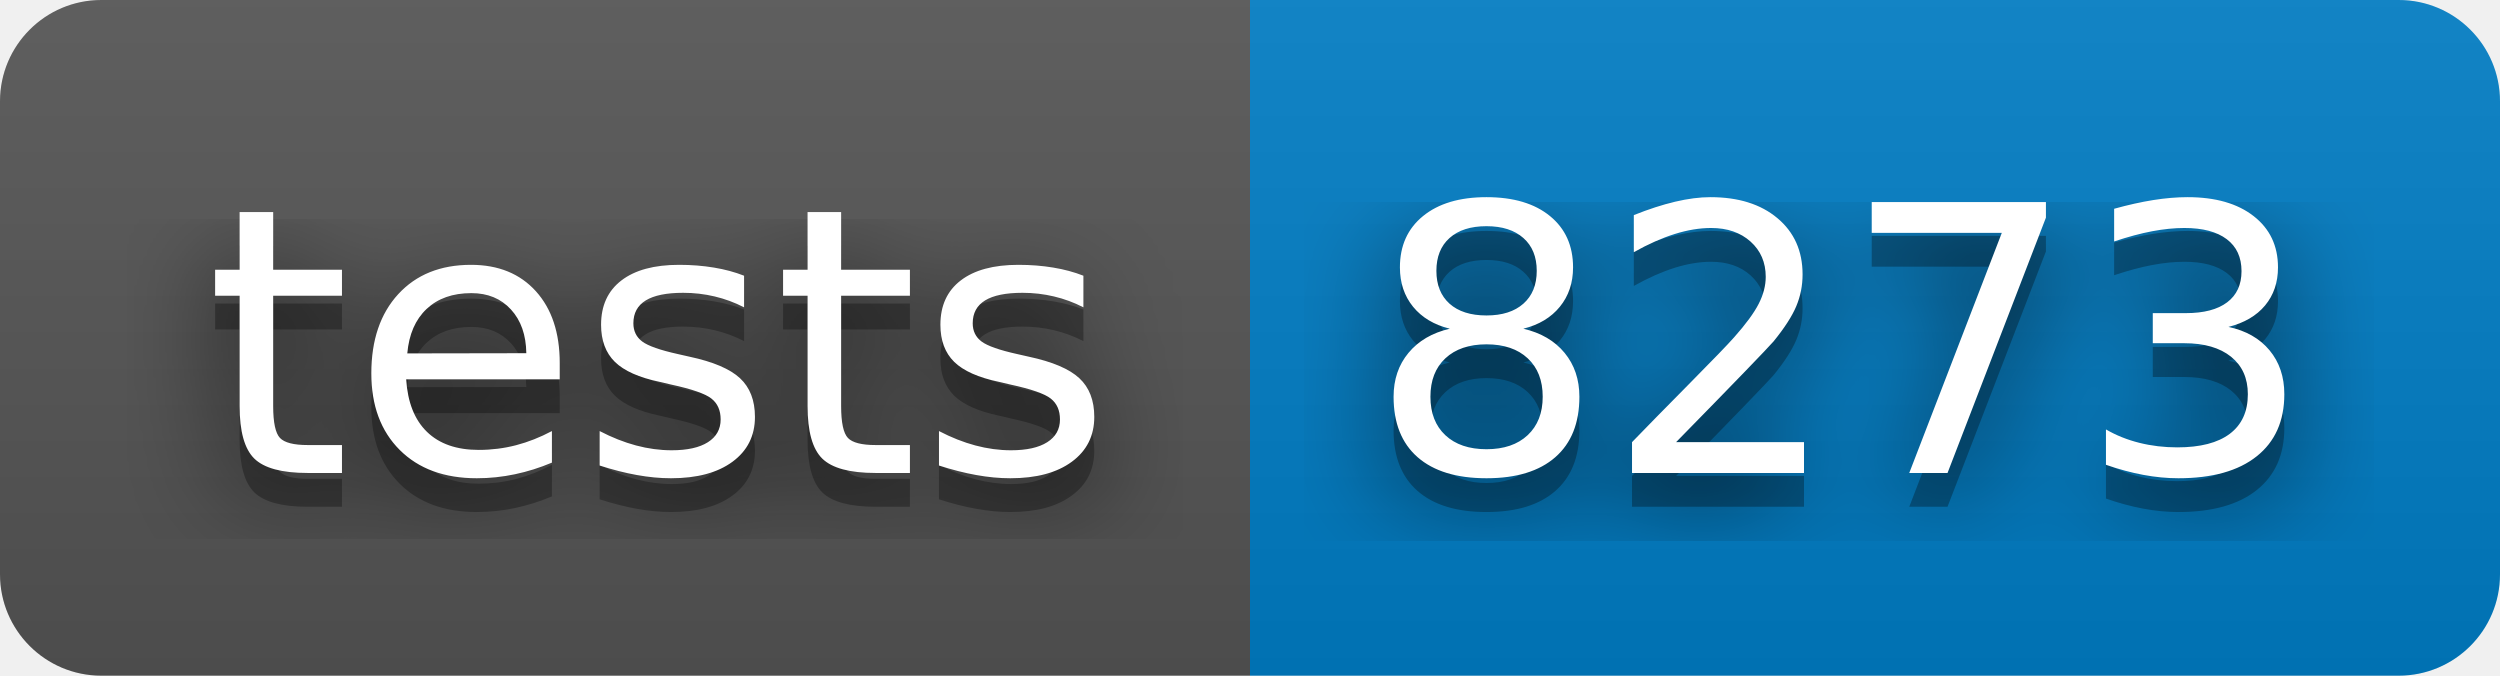
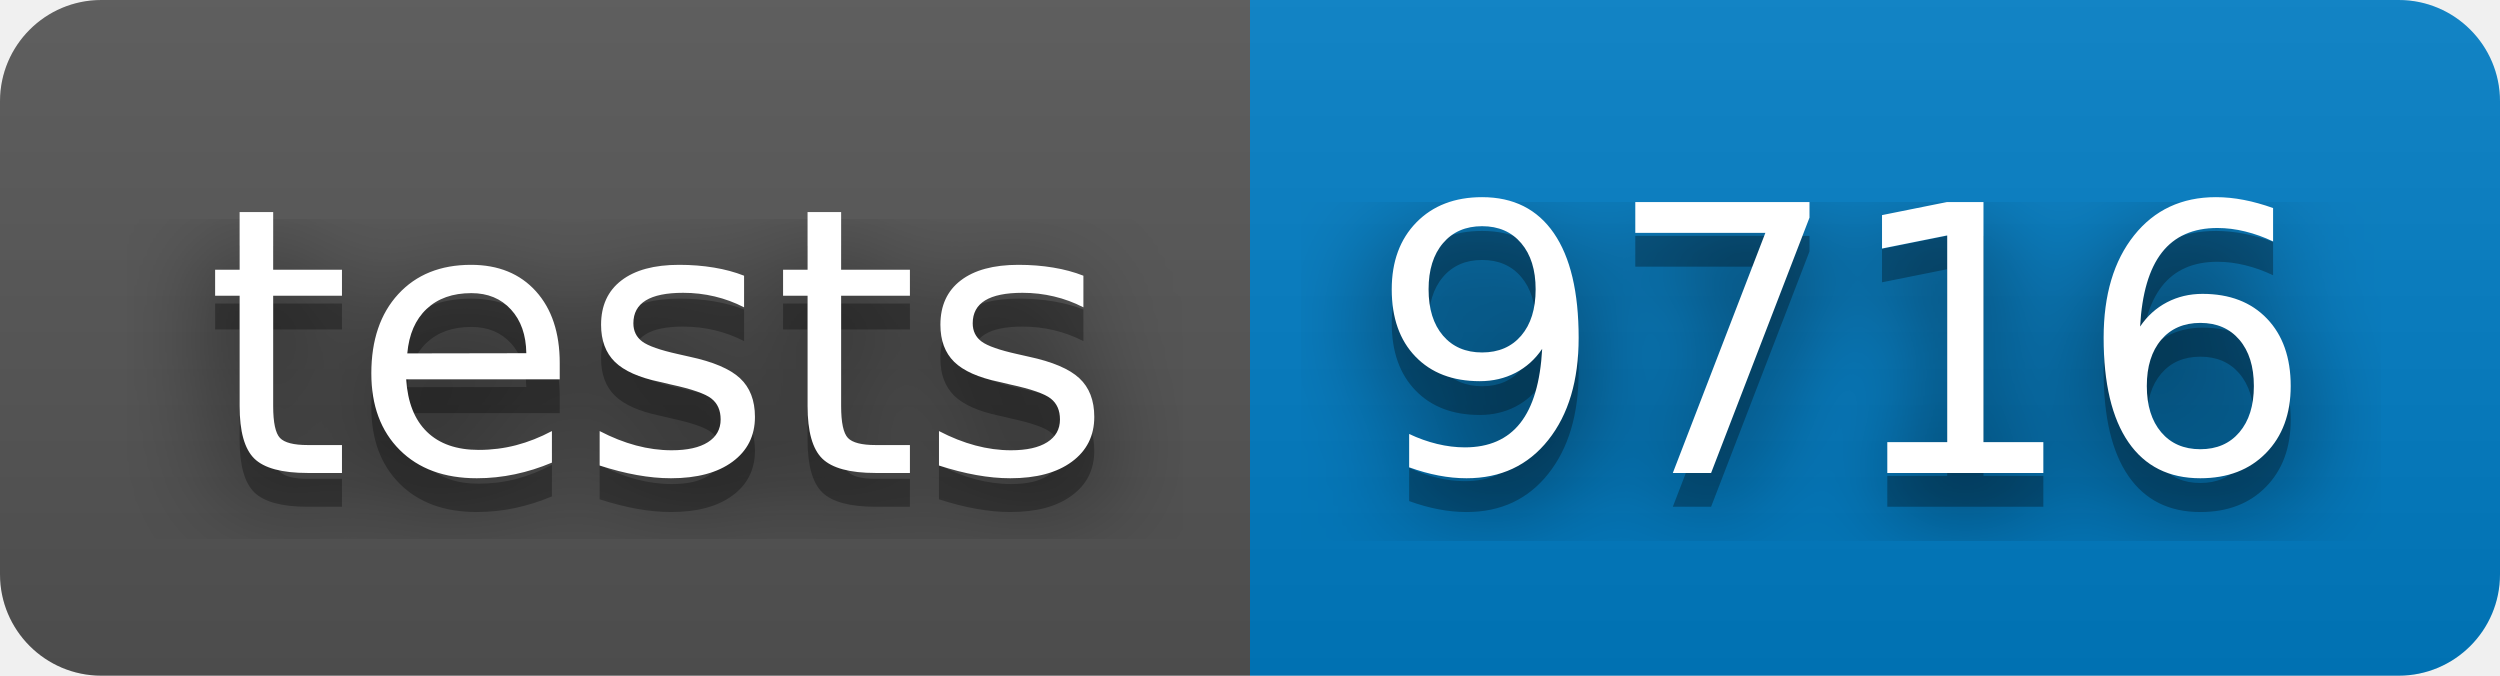
- <svg xmlns="http://www.w3.org/2000/svg" width="74" height="20">
+ <svg xmlns="http://www.w3.org/2000/svg" width="74" height="20" role="img" aria-label="tests: 9716">
  <filter id="blur">
    <feGaussianBlur stdDeviation="16" />
  </filter>
  <linearGradient id="s" x2="0" y2="100%">
    <stop offset="0" stop-color="#bbb" stop-opacity=".1" />
    <stop offset="1" stop-opacity=".1" />
  </linearGradient>
  <clipPath id="r">
    <rect width="74" height="20" rx="3" />
  </clipPath>
  <g clip-path="url(#r)">
-     <path d="M0 0h37v20h-37z" fill="#555" />
-     <path d="M37 0h37v20h-37z" fill="#007ec6" />
-     <path d="M0 0h74v20h-74z" fill="url(#s)" />
+     <rect width="37" height="20" fill="#555" />
+     <rect x="37" width="37" height="20" fill="#007ec6" />
+     <rect width="74" height="20" fill="url(#s)" />
  </g>
-   <g fill="#fff" font-family="Verdana,Geneva,DejaVu Sans,sans-serif" font-size="110" text-anchor="middle" text-rendering="geometricPrecision">
+   <g fill="#fff" text-anchor="middle" font-family="Verdana,Geneva,DejaVu Sans,sans-serif" text-rendering="geometricPrecision" font-size="110">
    <g transform="scale(.1)">
-       <g fill="#010101">
-         <text fill-opacity=".8" filter="url(#blur)" textLength="270" x="195" y="150">tests</text>
-         <text fill-opacity=".3" textLength="270" x="195" y="150">tests</text>
+       <g aria-hidden="true" fill="#010101">
+         <text x="195" y="150" fill-opacity=".8" filter="url(#blur)" textLength="270">tests</text>
+         <text x="195" y="150" fill-opacity=".3" textLength="270">tests</text>
      </g>
-       <text textLength="270" x="195" y="140">tests</text>
+       <text x="195" y="140" textLength="270">tests</text>
    </g>
    <g transform="scale(.1)">
-       <g fill="#010101">
-         <text fill-opacity=".8" filter="url(#blur)" textLength="270" x="545" y="150">8273</text>
-         <text fill-opacity=".3" textLength="270" x="545" y="150">8273</text>
+       <g aria-hidden="true" fill="#010101">
+         <text x="545" y="150" fill-opacity=".8" filter="url(#blur)" textLength="270">9716</text>
+         <text x="545" y="150" fill-opacity=".3" textLength="270">9716</text>
      </g>
-       <text textLength="270" x="545" y="140">8273</text>
+       <text x="545" y="140" textLength="270">9716</text>
    </g>
  </g>
</svg>
